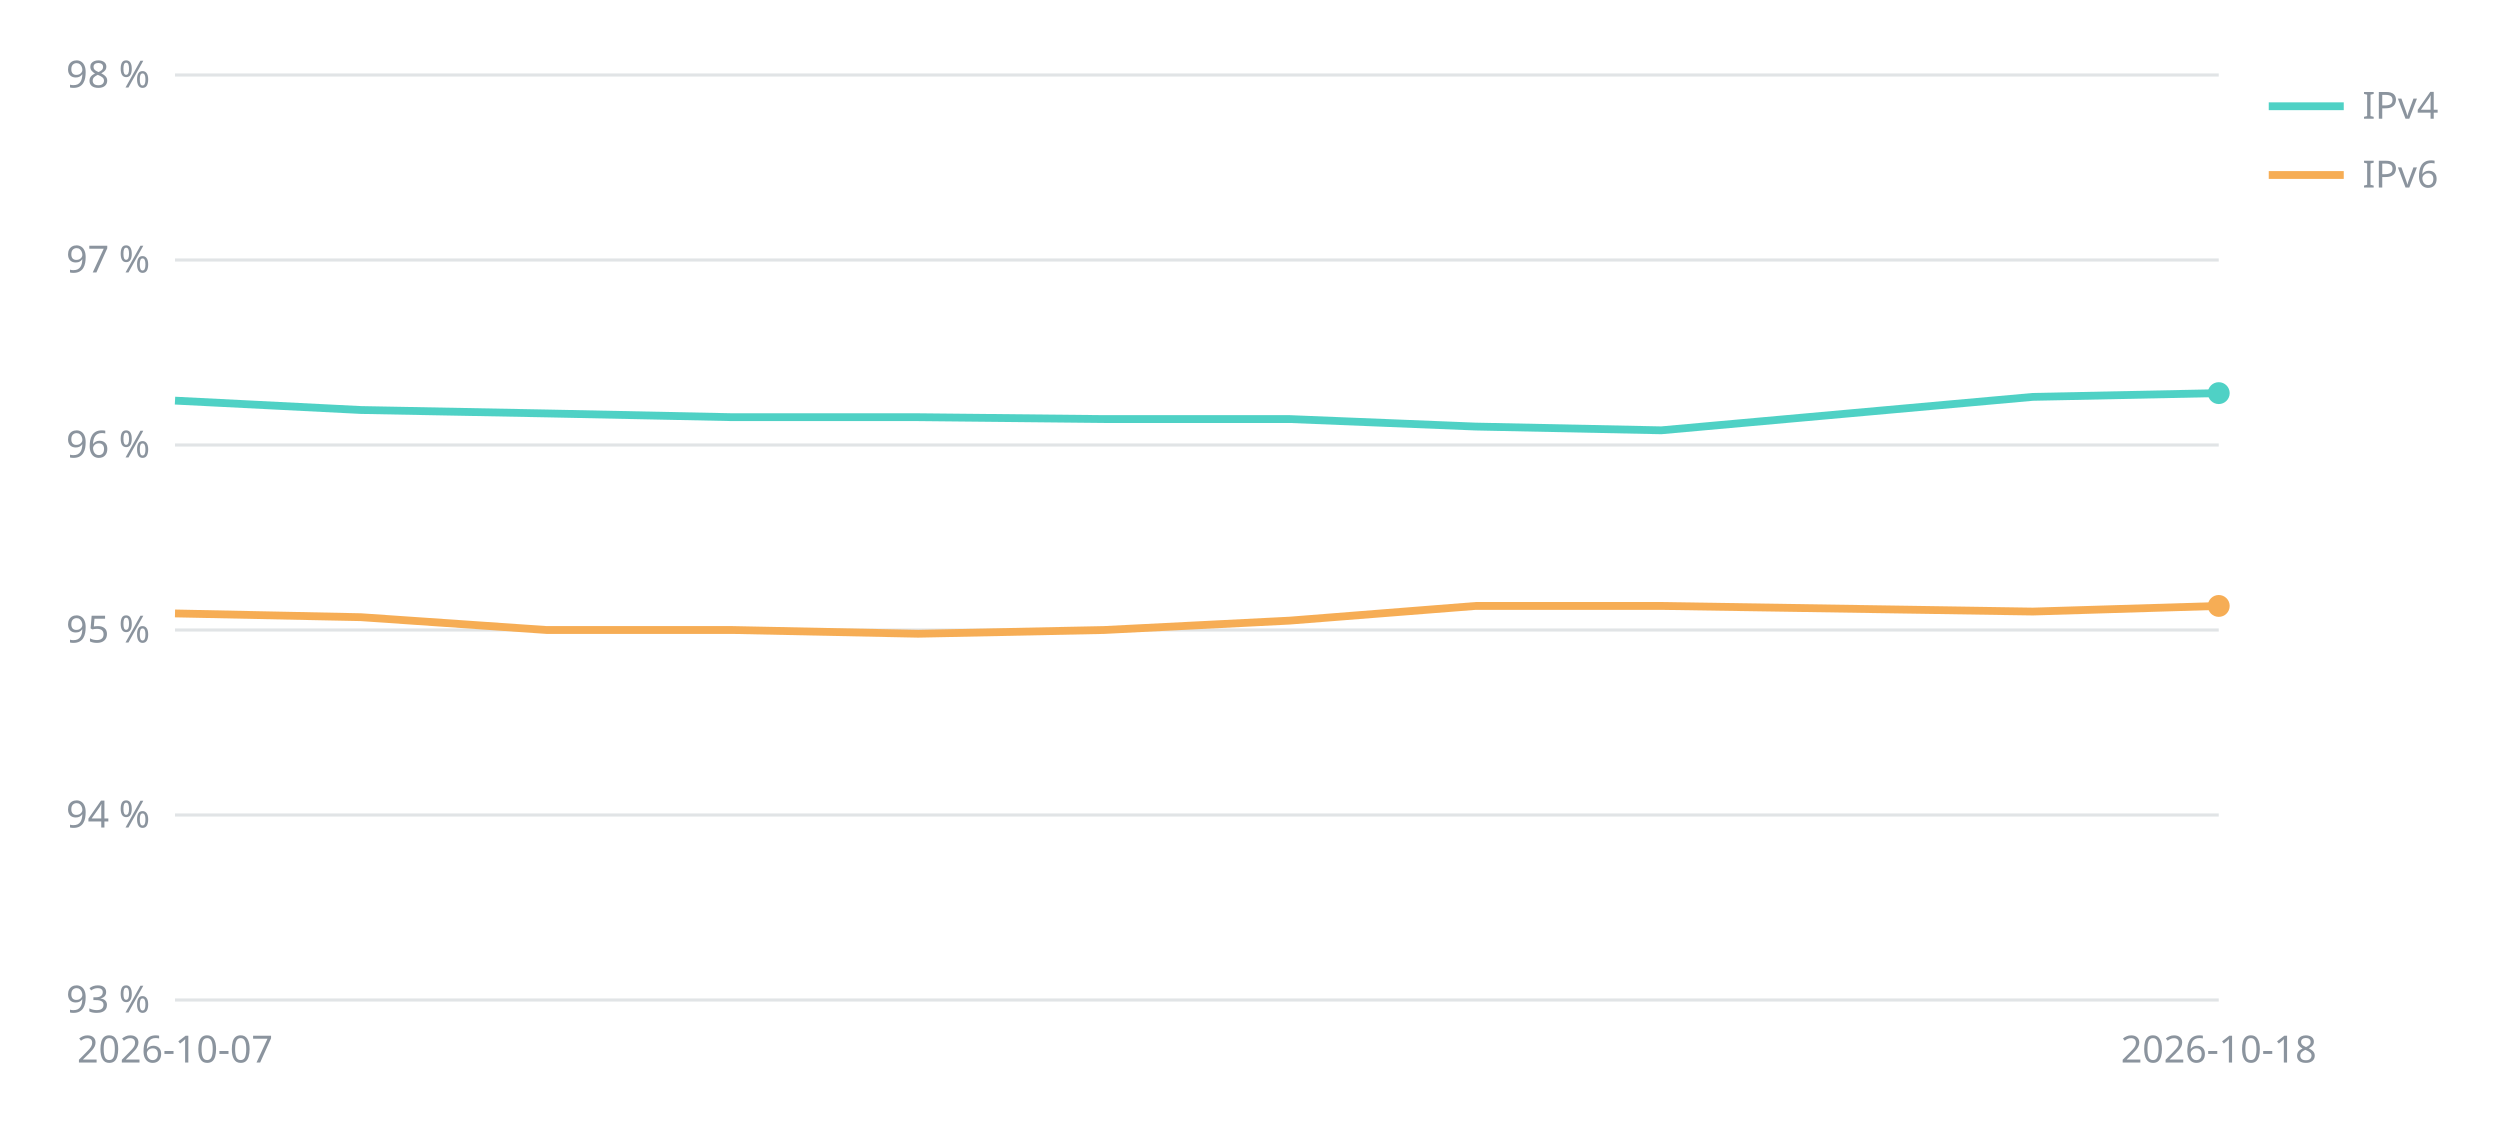
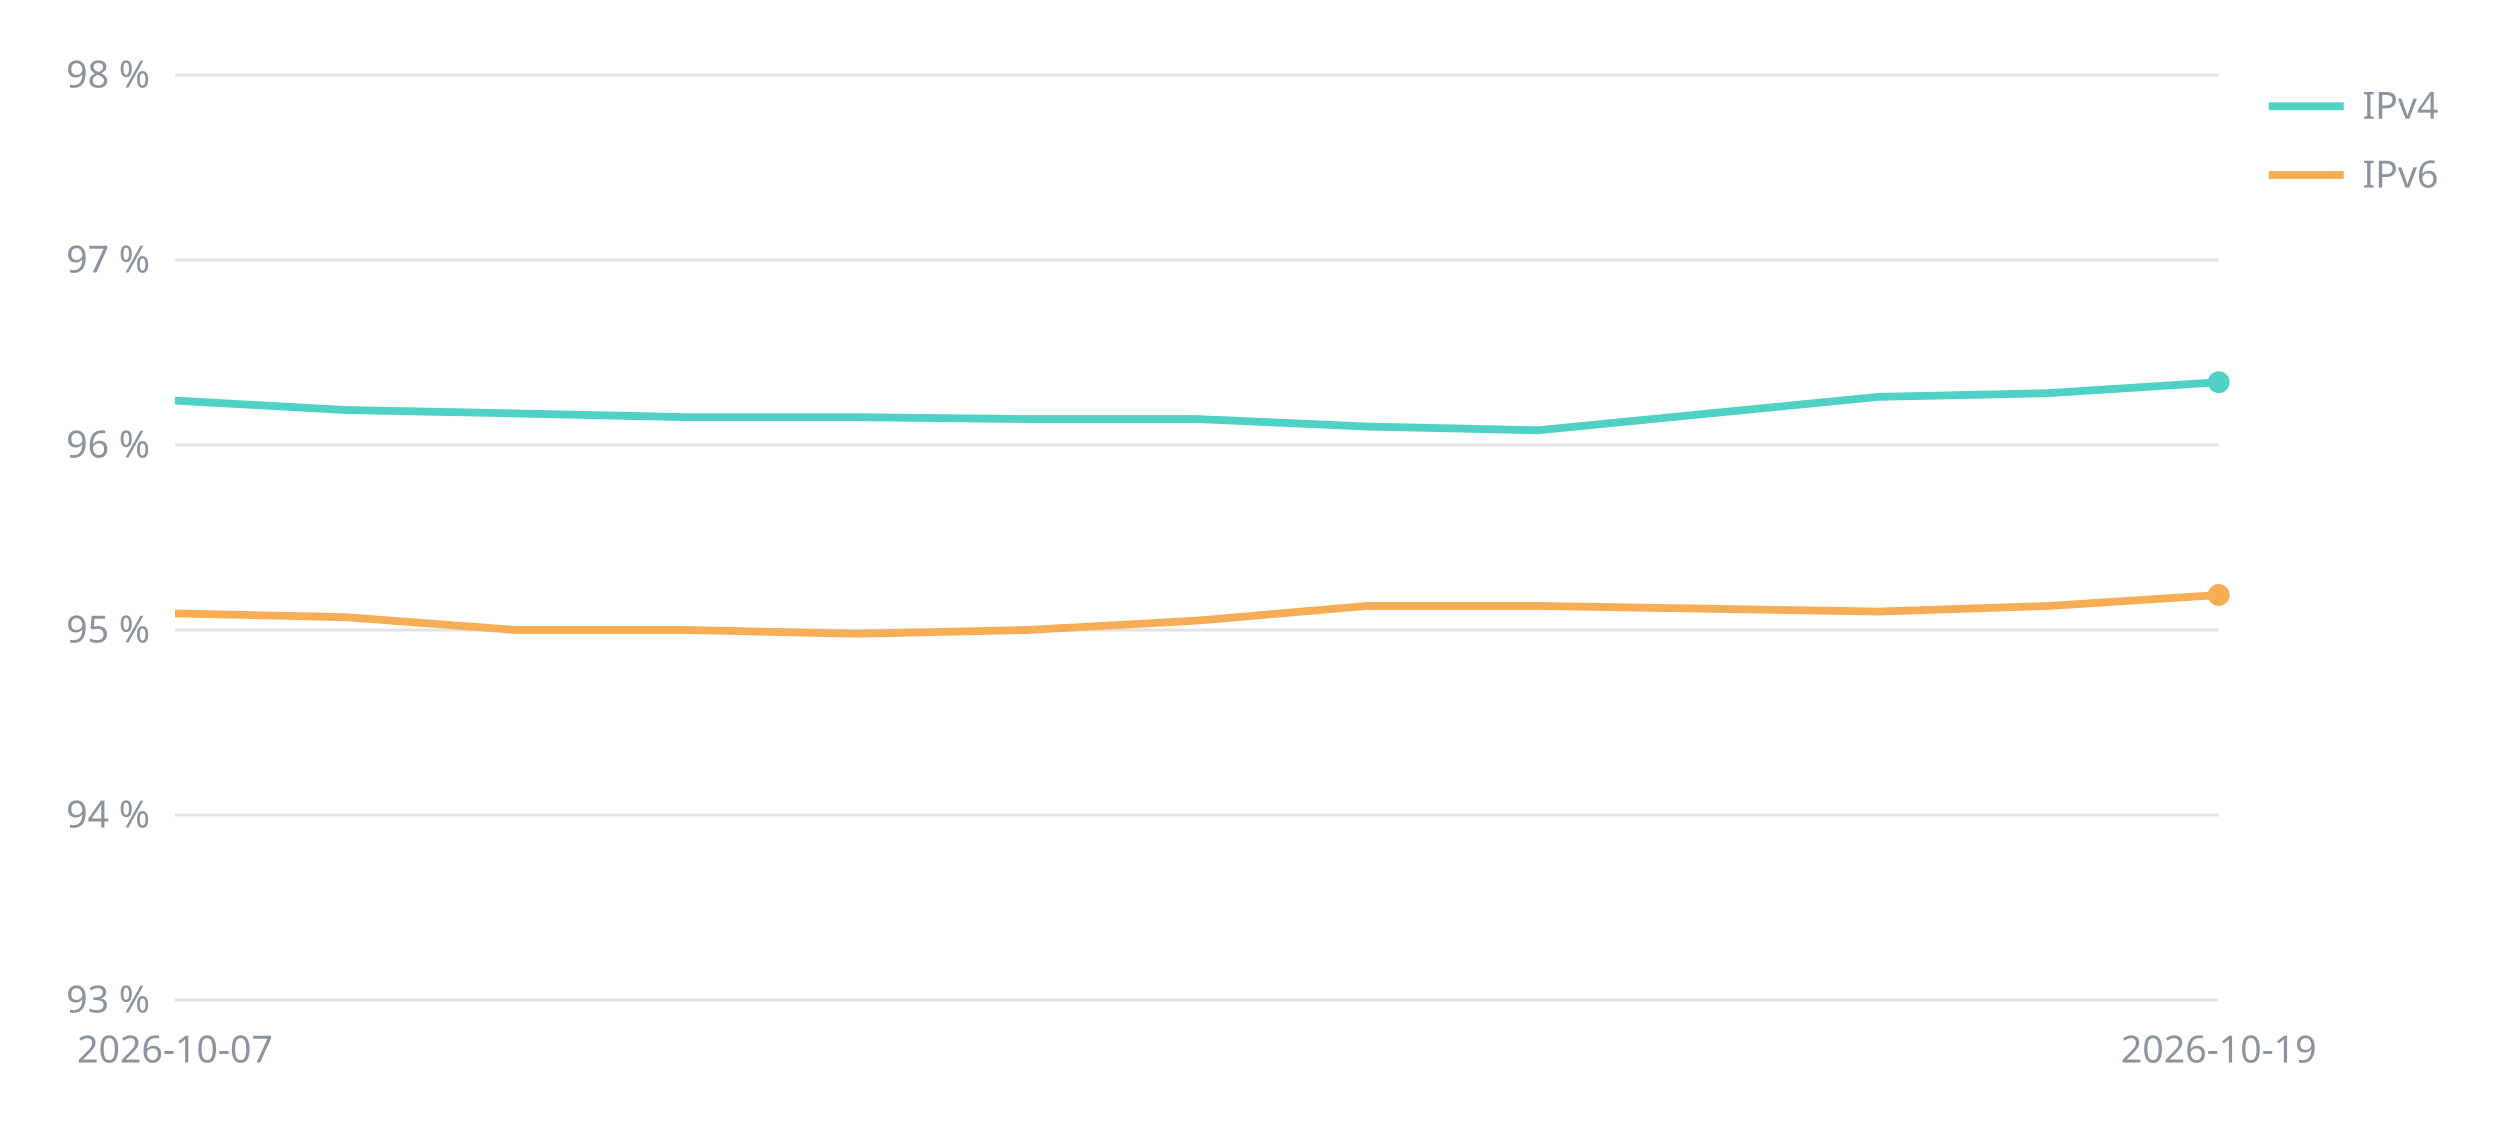
<svg xmlns="http://www.w3.org/2000/svg" viewBox="0 0 800 360" width="800" height="360" font-family="sans-serif" font-size="12" fill="#8b949e">
  <line x1="56" x2="710" y1="320.0" y2="320.0" stroke="#8b949e" stroke-opacity="0.25" />
  <text x="48" y="324.0" text-anchor="end">93 %</text>
  <line x1="56" x2="710" y1="260.8" y2="260.8" stroke="#8b949e" stroke-opacity="0.25" />
  <text x="48" y="264.8" text-anchor="end">94 %</text>
  <line x1="56" x2="710" y1="201.6" y2="201.6" stroke="#8b949e" stroke-opacity="0.25" />
  <text x="48" y="205.6" text-anchor="end">95 %</text>
  <line x1="56" x2="710" y1="142.4" y2="142.4" stroke="#8b949e" stroke-opacity="0.25" />
  <text x="48" y="146.4" text-anchor="end">96 %</text>
  <line x1="56" x2="710" y1="83.2" y2="83.2" stroke="#8b949e" stroke-opacity="0.25" />
  <text x="48" y="87.2" text-anchor="end">97 %</text>
  <line x1="56" x2="710" y1="24.0" y2="24.0" stroke="#8b949e" stroke-opacity="0.25" />
  <text x="48" y="28.0" text-anchor="end">98 %</text>
  <text x="56.0" y="340" text-anchor="middle">2026-10-07</text>
-   <text x="710.0" y="340" text-anchor="middle">2026-10-18</text>
-   <polyline points="56.0,128.2 115.5,131.2 174.9,132.3 234.4,133.5 293.8,133.5 353.3,134.1 412.7,134.1 472.2,136.5 531.6,137.7 650.5,127.0 710.0,125.8" fill="none" stroke="#4fd1c5" stroke-width="2.5" />
-   <circle cx="710.0" cy="125.8" r="3.5" fill="#4fd1c5" />
+   <text x="710.0" y="340" text-anchor="middle">2026-10-19</text>
+   <polyline points="56.0,128.2 110.5,131.2 165.0,132.3 219.5,133.5 274.0,133.5 328.5,134.1 383.0,134.1 437.5,136.5 492.0,137.7 601.0,127.0 655.5,125.8 710.0,122.3" fill="none" stroke="#4fd1c5" stroke-width="2.5" />
+   <circle cx="710.0" cy="122.3" r="3.5" fill="#4fd1c5" />
  <line x1="726" x2="750" y1="34" y2="34" stroke="#4fd1c5" stroke-width="2.5" />
  <text x="756" y="38">IPv4</text>
-   <polyline points="56.0,196.3 115.5,197.5 174.9,201.6 234.4,201.6 293.8,202.8 353.3,201.6 412.7,198.6 472.2,193.9 531.6,193.9 650.5,195.7 710.0,193.9" fill="none" stroke="#f6ad55" stroke-width="2.5" />
-   <circle cx="710.0" cy="193.9" r="3.5" fill="#f6ad55" />
+   <polyline points="56.0,196.3 110.5,197.5 165.0,201.6 219.5,201.6 274.0,202.8 328.5,201.6 383.0,198.6 437.5,193.9 492.0,193.9 601.0,195.7 655.5,193.9 710.0,190.4" fill="none" stroke="#f6ad55" stroke-width="2.5" />
+   <circle cx="710.0" cy="190.4" r="3.5" fill="#f6ad55" />
  <line x1="726" x2="750" y1="56" y2="56" stroke="#f6ad55" stroke-width="2.5" />
  <text x="756" y="60">IPv6</text>
</svg>
